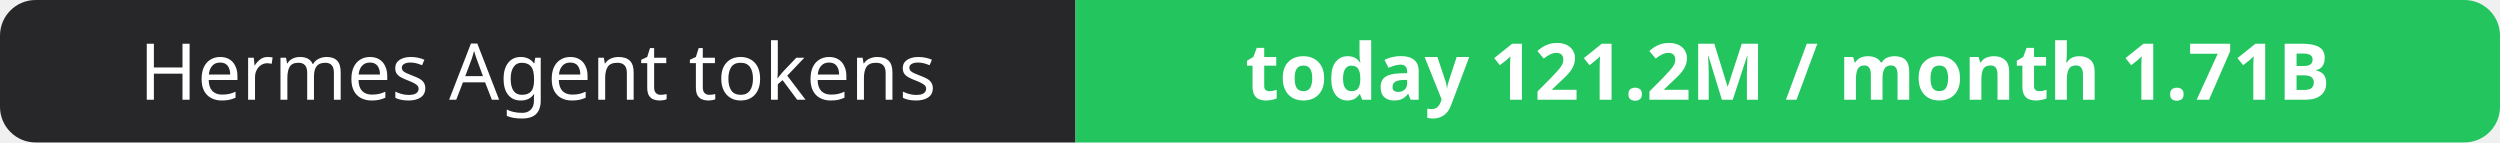
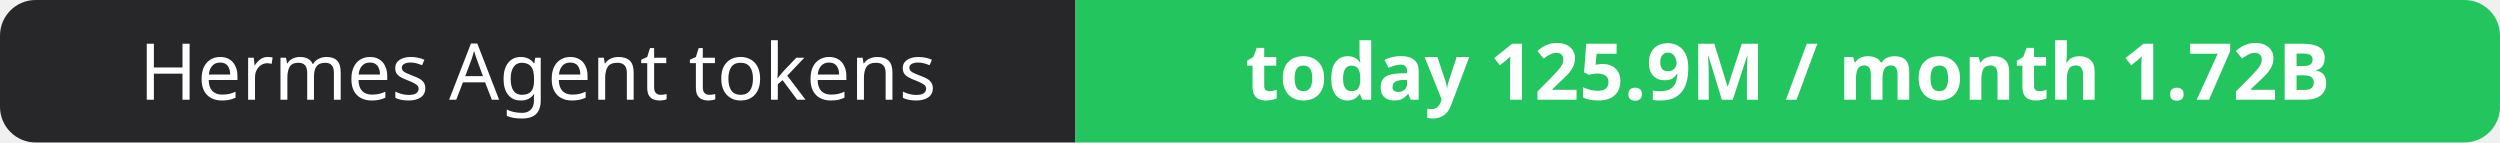
- <svg xmlns="http://www.w3.org/2000/svg" width="351" height="20" role="img" aria-label="Hermes Agent tokens: today 121.2M / month 1.71B">
+ <svg xmlns="http://www.w3.org/2000/svg" width="351" height="20" role="img" aria-label="Hermes Agent tokens: today 125.9M / month 1.72B">
  <clipPath id="r">
    <rect width="351" height="20" rx="5" fill="#fff" />
  </clipPath>
  <g clip-path="url(#r)">
    <rect width="151" height="20" fill="#27272a" />
    <rect x="151" width="200" height="20" fill="#22c55e" />
  </g>
  <g fill="#fff" text-anchor="middle" font-family="Verdana,Geneva,sans-serif" font-size="11">
    <text x="75.5" y="14">Hermes Agent tokens</text>
-     <text x="251.0" y="14" font-weight="700">today 121.2M / month 1.71B</text>
+     <text x="251.0" y="14" font-weight="700">today 125.9M / month 1.72B</text>
  </g>
</svg>
